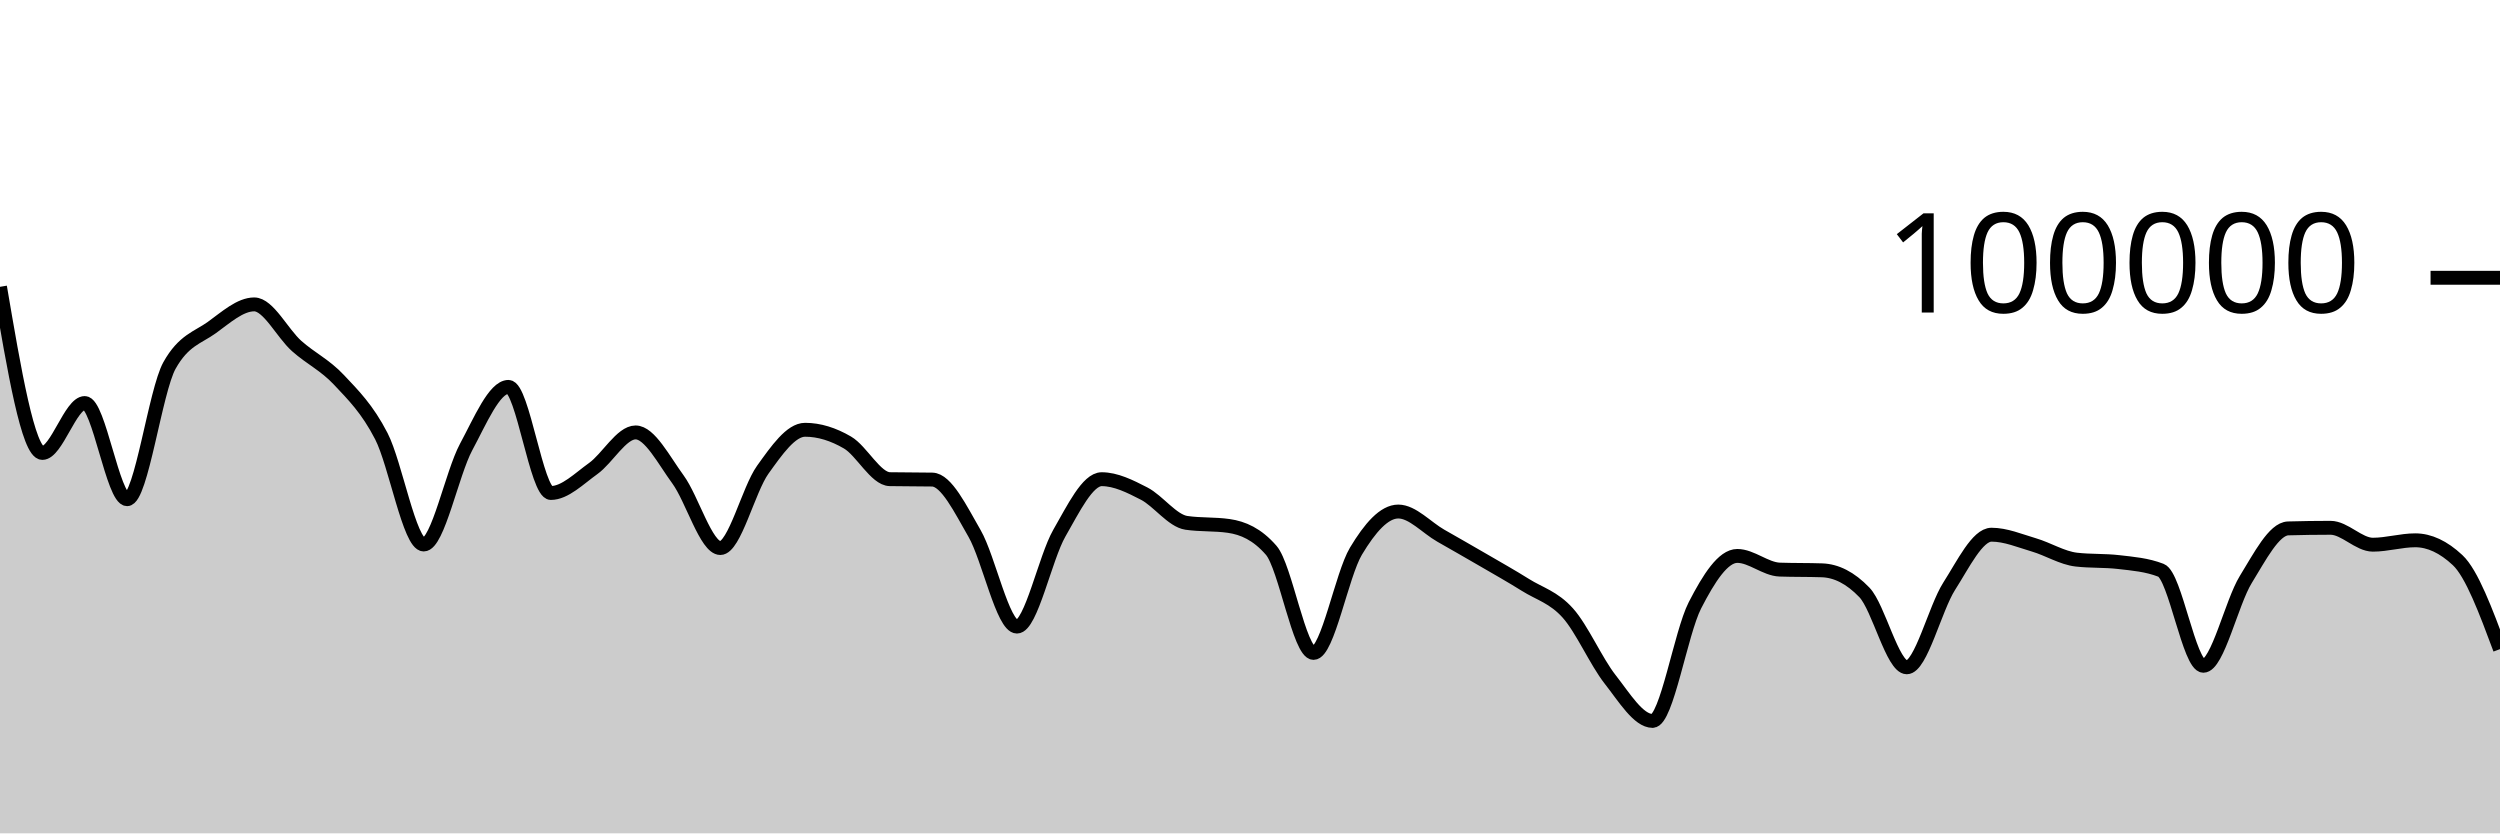
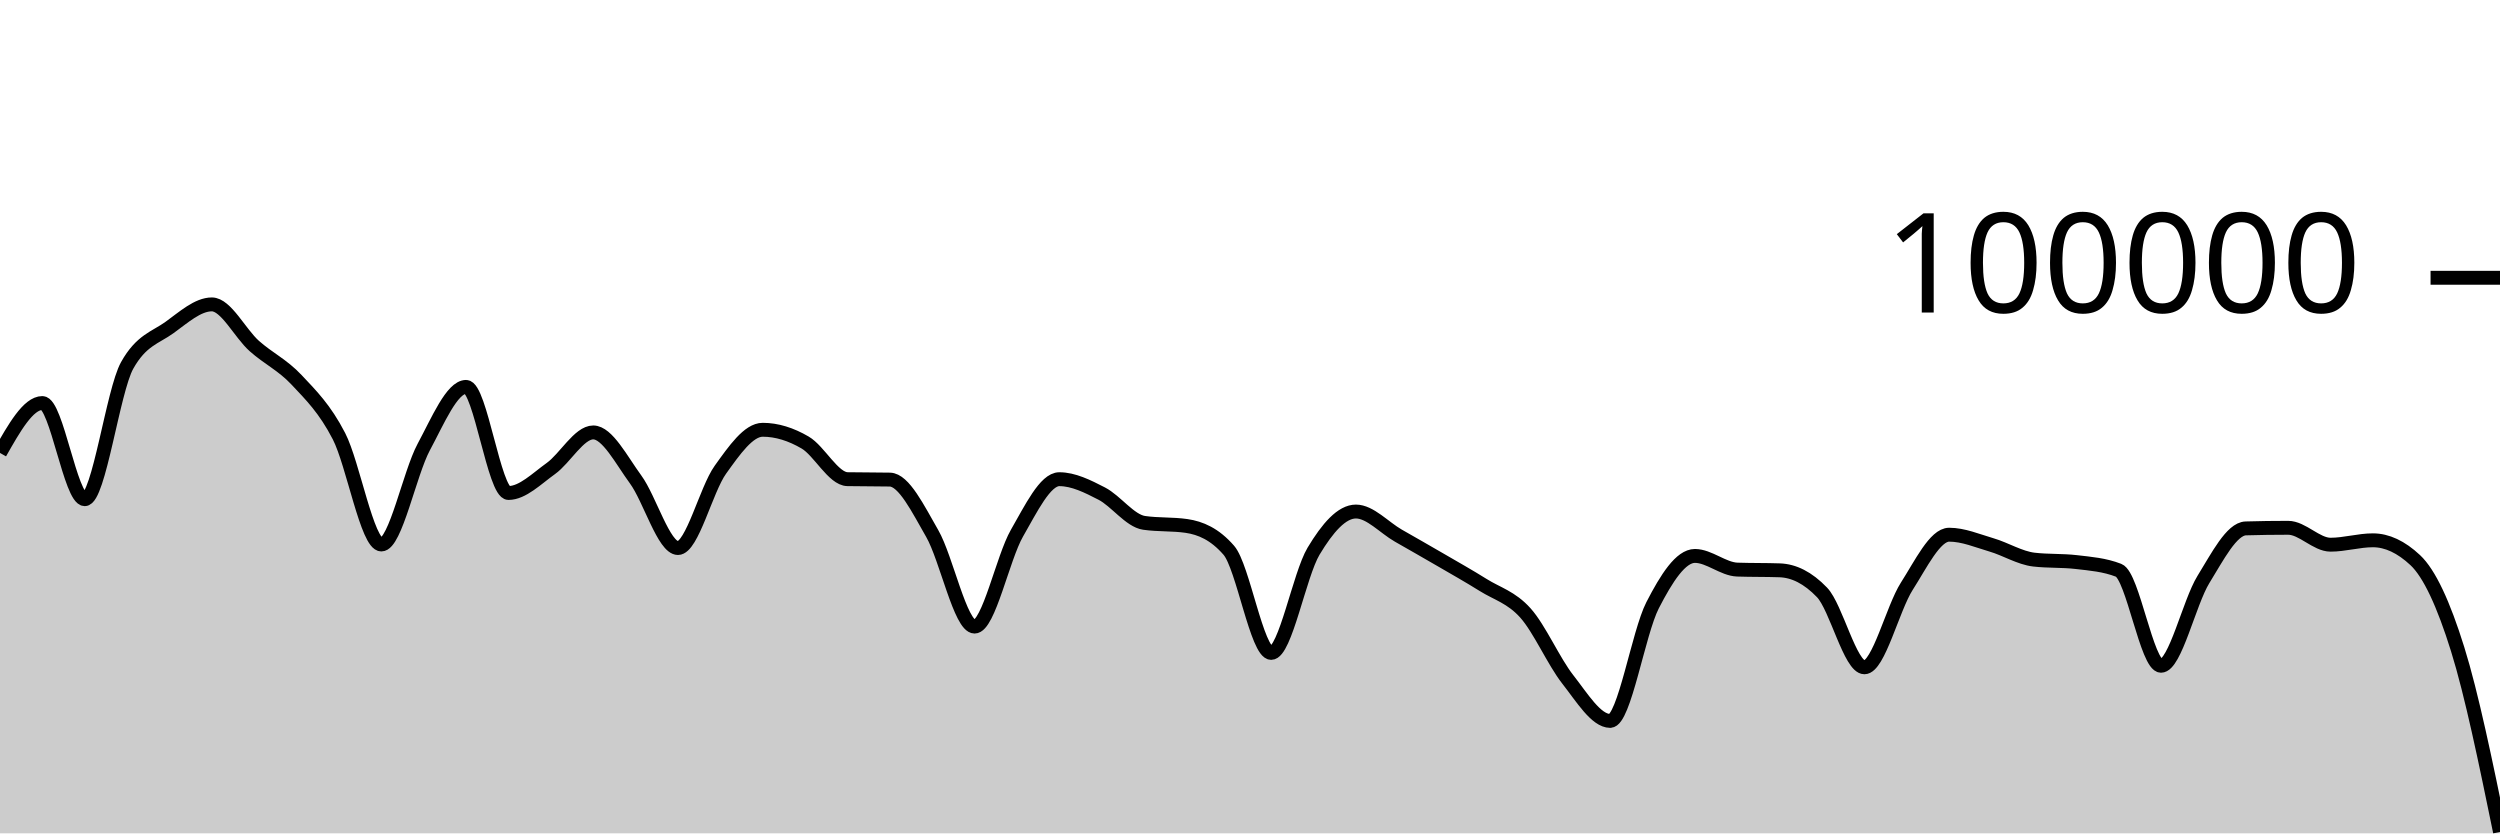
<svg xmlns="http://www.w3.org/2000/svg" viewBox="0 0 180 60">
  <g transform="translate(0,20)">
-     <path class="area" fill="rgba(0, 0, 0, 0.2)" d="M0,0.651C1.017,6.632,2.034,12.612,3.051,12.612C4.068,12.612,5.085,9.018,6.102,9.018C7.119,9.018,8.136,15.942,9.153,15.942C10.169,15.942,11.186,8.134,12.203,6.313C13.22,4.492,14.237,4.314,15.254,3.581C16.271,2.848,17.288,1.916,18.305,1.916C19.322,1.916,20.339,4.003,21.356,4.909C22.373,5.815,23.39,6.269,24.407,7.352C25.424,8.435,26.441,9.431,27.458,11.406C28.475,13.381,29.492,19.204,30.508,19.204C31.525,19.204,32.542,14.081,33.559,12.19C34.576,10.298,35.593,7.856,36.61,7.856C37.627,7.856,38.644,15.495,39.661,15.495C40.678,15.495,41.695,14.461,42.712,13.734C43.729,13.007,44.746,11.134,45.763,11.134C46.78,11.134,47.797,13.13,48.814,14.518C49.831,15.905,50.847,19.459,51.864,19.459C52.881,19.459,53.898,15.244,54.915,13.825C55.932,12.406,56.949,10.944,57.966,10.944C58.983,10.944,60,11.267,61.017,11.86C62.034,12.452,63.051,14.481,64.068,14.5C65.085,14.52,66.102,14.51,67.119,14.529C68.136,14.548,69.153,16.647,70.169,18.411C71.186,20.176,72.203,25.115,73.22,25.115C74.237,25.115,75.254,20.158,76.271,18.389C77.288,16.62,78.305,14.502,79.322,14.502C80.339,14.502,81.356,15.012,82.373,15.536C83.39,16.06,84.407,17.498,85.424,17.646C86.441,17.794,87.458,17.72,88.475,17.868C89.492,18.015,90.508,18.451,91.525,19.619C92.542,20.787,93.559,27.01,94.576,27.01C95.593,27.01,96.61,21.383,97.627,19.686C98.644,17.99,99.661,16.83,100.678,16.83C101.695,16.83,102.712,17.983,103.729,18.564C104.746,19.145,105.763,19.723,106.78,20.315C107.797,20.907,108.814,21.478,109.831,22.114C110.847,22.751,111.864,23.001,112.881,24.135C113.898,25.269,114.915,27.623,115.932,28.918C116.949,30.213,117.966,31.906,118.983,31.906C120,31.906,121.017,25.563,122.034,23.584C123.051,21.604,124.068,20.027,125.085,20.027C126.102,20.027,127.119,20.976,128.136,21.011C129.153,21.046,130.169,21.028,131.186,21.063C132.203,21.098,133.22,21.593,134.237,22.653C135.254,23.713,136.271,28.046,137.288,28.046C138.305,28.046,139.322,23.804,140.339,22.212C141.356,20.621,142.373,18.498,143.39,18.498C144.407,18.498,145.424,18.934,146.441,19.233C147.458,19.532,148.475,20.175,149.492,20.292C150.508,20.41,151.525,20.351,152.542,20.469C153.559,20.586,154.576,20.666,155.593,21.061C156.61,21.455,157.627,27.936,158.644,27.936C159.661,27.936,160.678,23.373,161.695,21.725C162.712,20.076,163.729,18.075,164.746,18.045C165.763,18.016,166.78,18.001,167.797,18.001C168.814,18.001,169.831,19.218,170.847,19.218C171.864,19.218,172.881,18.902,173.898,18.902C174.915,18.902,175.932,19.378,176.949,20.33C177.966,21.281,178.983,24.009,180,26.737L180,40C178.983,40,177.966,40,176.949,40C175.932,40,174.915,40,173.898,40C172.881,40,171.864,40,170.847,40C169.831,40,168.814,40,167.797,40C166.78,40,165.763,40,164.746,40C163.729,40,162.712,40,161.695,40C160.678,40,159.661,40,158.644,40C157.627,40,156.61,40,155.593,40C154.576,40,153.559,40,152.542,40C151.525,40,150.508,40,149.492,40C148.475,40,147.458,40,146.441,40C145.424,40,144.407,40,143.39,40C142.373,40,141.356,40,140.339,40C139.322,40,138.305,40,137.288,40C136.271,40,135.254,40,134.237,40C133.22,40,132.203,40,131.186,40C130.169,40,129.153,40,128.136,40C127.119,40,126.102,40,125.085,40C124.068,40,123.051,40,122.034,40C121.017,40,120,40,118.983,40C117.966,40,116.949,40,115.932,40C114.915,40,113.898,40,112.881,40C111.864,40,110.847,40,109.831,40C108.814,40,107.797,40,106.78,40C105.763,40,104.746,40,103.729,40C102.712,40,101.695,40,100.678,40C99.661,40,98.644,40,97.627,40C96.61,40,95.593,40,94.576,40C93.559,40,92.542,40,91.525,40C90.508,40,89.492,40,88.475,40C87.458,40,86.441,40,85.424,40C84.407,40,83.39,40,82.373,40C81.356,40,80.339,40,79.322,40C78.305,40,77.288,40,76.271,40C75.254,40,74.237,40,73.22,40C72.203,40,71.186,40,70.169,40C69.153,40,68.136,40,67.119,40C66.102,40,65.085,40,64.068,40C63.051,40,62.034,40,61.017,40C60,40,58.983,40,57.966,40C56.949,40,55.932,40,54.915,40C53.898,40,52.881,40,51.864,40C50.847,40,49.831,40,48.814,40C47.797,40,46.78,40,45.763,40C44.746,40,43.729,40,42.712,40C41.695,40,40.678,40,39.661,40C38.644,40,37.627,40,36.61,40C35.593,40,34.576,40,33.559,40C32.542,40,31.525,40,30.508,40C29.492,40,28.475,40,27.458,40C26.441,40,25.424,40,24.407,40C23.39,40,22.373,40,21.356,40C20.339,40,19.322,40,18.305,40C17.288,40,16.271,40,15.254,40C14.237,40,13.22,40,12.203,40C11.186,40,10.169,40,9.153,40C8.136,40,7.119,40,6.102,40C5.085,40,4.068,40,3.051,40C2.034,40,1.017,40,0,40Z" />
-     <path class="line" stroke="black" fill="none" d="M0,0.651C1.017,6.632,2.034,12.612,3.051,12.612C4.068,12.612,5.085,9.018,6.102,9.018C7.119,9.018,8.136,15.942,9.153,15.942C10.169,15.942,11.186,8.134,12.203,6.313C13.22,4.492,14.237,4.314,15.254,3.581C16.271,2.848,17.288,1.916,18.305,1.916C19.322,1.916,20.339,4.003,21.356,4.909C22.373,5.815,23.39,6.269,24.407,7.352C25.424,8.435,26.441,9.431,27.458,11.406C28.475,13.381,29.492,19.204,30.508,19.204C31.525,19.204,32.542,14.081,33.559,12.19C34.576,10.298,35.593,7.856,36.61,7.856C37.627,7.856,38.644,15.495,39.661,15.495C40.678,15.495,41.695,14.461,42.712,13.734C43.729,13.007,44.746,11.134,45.763,11.134C46.78,11.134,47.797,13.13,48.814,14.518C49.831,15.905,50.847,19.459,51.864,19.459C52.881,19.459,53.898,15.244,54.915,13.825C55.932,12.406,56.949,10.944,57.966,10.944C58.983,10.944,60,11.267,61.017,11.86C62.034,12.452,63.051,14.481,64.068,14.5C65.085,14.52,66.102,14.51,67.119,14.529C68.136,14.548,69.153,16.647,70.169,18.411C71.186,20.176,72.203,25.115,73.22,25.115C74.237,25.115,75.254,20.158,76.271,18.389C77.288,16.62,78.305,14.502,79.322,14.502C80.339,14.502,81.356,15.012,82.373,15.536C83.39,16.06,84.407,17.498,85.424,17.646C86.441,17.794,87.458,17.72,88.475,17.868C89.492,18.015,90.508,18.451,91.525,19.619C92.542,20.787,93.559,27.01,94.576,27.01C95.593,27.01,96.61,21.383,97.627,19.686C98.644,17.99,99.661,16.83,100.678,16.83C101.695,16.83,102.712,17.983,103.729,18.564C104.746,19.145,105.763,19.723,106.78,20.315C107.797,20.907,108.814,21.478,109.831,22.114C110.847,22.751,111.864,23.001,112.881,24.135C113.898,25.269,114.915,27.623,115.932,28.918C116.949,30.213,117.966,31.906,118.983,31.906C120,31.906,121.017,25.563,122.034,23.584C123.051,21.604,124.068,20.027,125.085,20.027C126.102,20.027,127.119,20.976,128.136,21.011C129.153,21.046,130.169,21.028,131.186,21.063C132.203,21.098,133.22,21.593,134.237,22.653C135.254,23.713,136.271,28.046,137.288,28.046C138.305,28.046,139.322,23.804,140.339,22.212C141.356,20.621,142.373,18.498,143.39,18.498C144.407,18.498,145.424,18.934,146.441,19.233C147.458,19.532,148.475,20.175,149.492,20.292C150.508,20.41,151.525,20.351,152.542,20.469C153.559,20.586,154.576,20.666,155.593,21.061C156.61,21.455,157.627,27.936,158.644,27.936C159.661,27.936,160.678,23.373,161.695,21.725C162.712,20.076,163.729,18.075,164.746,18.045C165.763,18.016,166.78,18.001,167.797,18.001C168.814,18.001,169.831,19.218,170.847,19.218C171.864,19.218,172.881,18.902,173.898,18.902C174.915,18.902,175.932,19.378,176.949,20.33C177.966,21.281,178.983,24.009,180,26.737" />
+     <path class="area" fill="rgba(0, 0, 0, 0.2)" d="M0,12.612C1.017,10.815,2.034,9.018,3.051,9.018C4.068,9.018,5.085,15.942,6.102,15.942C7.119,15.942,8.136,8.134,9.153,6.313C10.169,4.492,11.186,4.314,12.203,3.581C13.22,2.848,14.237,1.916,15.254,1.916C16.271,1.916,17.288,4.003,18.305,4.909C19.322,5.815,20.339,6.269,21.356,7.352C22.373,8.435,23.39,9.431,24.407,11.406C25.424,13.381,26.441,19.204,27.458,19.204C28.475,19.204,29.492,14.081,30.508,12.19C31.525,10.298,32.542,7.856,33.559,7.856C34.576,7.856,35.593,15.495,36.61,15.495C37.627,15.495,38.644,14.461,39.661,13.734C40.678,13.007,41.695,11.134,42.712,11.134C43.729,11.134,44.746,13.13,45.763,14.518C46.78,15.905,47.797,19.459,48.814,19.459C49.831,19.459,50.847,15.244,51.864,13.825C52.881,12.406,53.898,10.944,54.915,10.944C55.932,10.944,56.949,11.267,57.966,11.86C58.983,12.452,60,14.481,61.017,14.5C62.034,14.52,63.051,14.51,64.068,14.53C65.085,14.549,66.102,16.647,67.119,18.411C68.136,20.175,69.153,25.115,70.169,25.115C71.186,25.115,72.203,20.158,73.22,18.389C74.237,16.62,75.254,14.502,76.271,14.502C77.288,14.502,78.305,15.013,79.322,15.537C80.339,16.061,81.356,17.498,82.373,17.646C83.39,17.794,84.407,17.72,85.424,17.868C86.441,18.016,87.458,18.451,88.475,19.619C89.492,20.787,90.508,27.01,91.525,27.01C92.542,27.01,93.559,21.383,94.576,19.686C95.593,17.99,96.61,16.83,97.627,16.83C98.644,16.83,99.661,17.983,100.678,18.564C101.695,19.145,102.712,19.723,103.729,20.315C104.746,20.907,105.763,21.478,106.78,22.114C107.797,22.751,108.814,23.001,109.831,24.135C110.847,25.269,111.864,27.623,112.881,28.918C113.898,30.213,114.915,31.906,115.932,31.906C116.949,31.906,117.966,25.563,118.983,23.584C120,21.604,121.017,20.027,122.034,20.027C123.051,20.027,124.068,20.976,125.085,21.011C126.102,21.046,127.119,21.028,128.136,21.063C129.153,21.098,130.169,21.593,131.186,22.653C132.203,23.713,133.22,28.046,134.237,28.046C135.254,28.046,136.271,23.804,137.288,22.212C138.305,20.621,139.322,18.498,140.339,18.498C141.356,18.498,142.373,18.935,143.39,19.234C144.407,19.533,145.424,20.174,146.441,20.292C147.458,20.41,148.475,20.351,149.492,20.469C150.508,20.587,151.525,20.666,152.542,21.061C153.559,21.455,154.576,27.936,155.593,27.936C156.61,27.936,157.627,23.374,158.644,21.725C159.661,20.077,160.678,18.074,161.695,18.045C162.712,18.015,163.729,18.001,164.746,18.001C165.763,18.001,166.78,19.218,167.797,19.218C168.814,19.218,169.831,18.902,170.847,18.902C171.864,18.902,172.881,19.378,173.898,20.33C174.915,21.282,175.932,23.475,176.949,26.736C177.966,29.998,178.983,34.949,180,39.9L180,40C178.983,40,177.966,40,176.949,40C175.932,40,174.915,40,173.898,40C172.881,40,171.864,40,170.847,40C169.831,40,168.814,40,167.797,40C166.78,40,165.763,40,164.746,40C163.729,40,162.712,40,161.695,40C160.678,40,159.661,40,158.644,40C157.627,40,156.61,40,155.593,40C154.576,40,153.559,40,152.542,40C151.525,40,150.508,40,149.492,40C148.475,40,147.458,40,146.441,40C145.424,40,144.407,40,143.39,40C142.373,40,141.356,40,140.339,40C139.322,40,138.305,40,137.288,40C136.271,40,135.254,40,134.237,40C133.22,40,132.203,40,131.186,40C130.169,40,129.153,40,128.136,40C127.119,40,126.102,40,125.085,40C124.068,40,123.051,40,122.034,40C121.017,40,120,40,118.983,40C117.966,40,116.949,40,115.932,40C114.915,40,113.898,40,112.881,40C111.864,40,110.847,40,109.831,40C108.814,40,107.797,40,106.78,40C105.763,40,104.746,40,103.729,40C102.712,40,101.695,40,100.678,40C99.661,40,98.644,40,97.627,40C96.61,40,95.593,40,94.576,40C93.559,40,92.542,40,91.525,40C90.508,40,89.492,40,88.475,40C87.458,40,86.441,40,85.424,40C84.407,40,83.39,40,82.373,40C81.356,40,80.339,40,79.322,40C78.305,40,77.288,40,76.271,40C75.254,40,74.237,40,73.22,40C72.203,40,71.186,40,70.169,40C69.153,40,68.136,40,67.119,40C66.102,40,65.085,40,64.068,40C63.051,40,62.034,40,61.017,40C60,40,58.983,40,57.966,40C56.949,40,55.932,40,54.915,40C53.898,40,52.881,40,51.864,40C50.847,40,49.831,40,48.814,40C47.797,40,46.78,40,45.763,40C44.746,40,43.729,40,42.712,40C41.695,40,40.678,40,39.661,40C38.644,40,37.627,40,36.61,40C35.593,40,34.576,40,33.559,40C32.542,40,31.525,40,30.508,40C29.492,40,28.475,40,27.458,40C26.441,40,25.424,40,24.407,40C23.39,40,22.373,40,21.356,40C20.339,40,19.322,40,18.305,40C17.288,40,16.271,40,15.254,40C14.237,40,13.22,40,12.203,40C11.186,40,10.169,40,9.153,40C8.136,40,7.119,40,6.102,40C5.085,40,4.068,40,3.051,40C2.034,40,1.017,40,0,40Z" />
+     <path class="line" stroke="black" fill="none" d="M0,12.612C1.017,10.815,2.034,9.018,3.051,9.018C4.068,9.018,5.085,15.942,6.102,15.942C7.119,15.942,8.136,8.134,9.153,6.313C10.169,4.492,11.186,4.314,12.203,3.581C13.22,2.848,14.237,1.916,15.254,1.916C16.271,1.916,17.288,4.003,18.305,4.909C19.322,5.815,20.339,6.269,21.356,7.352C22.373,8.435,23.39,9.431,24.407,11.406C25.424,13.381,26.441,19.204,27.458,19.204C28.475,19.204,29.492,14.081,30.508,12.19C31.525,10.298,32.542,7.856,33.559,7.856C34.576,7.856,35.593,15.495,36.61,15.495C37.627,15.495,38.644,14.461,39.661,13.734C40.678,13.007,41.695,11.134,42.712,11.134C43.729,11.134,44.746,13.13,45.763,14.518C46.78,15.905,47.797,19.459,48.814,19.459C49.831,19.459,50.847,15.244,51.864,13.825C52.881,12.406,53.898,10.944,54.915,10.944C55.932,10.944,56.949,11.267,57.966,11.86C58.983,12.452,60,14.481,61.017,14.5C62.034,14.52,63.051,14.51,64.068,14.53C65.085,14.549,66.102,16.647,67.119,18.411C68.136,20.175,69.153,25.115,70.169,25.115C71.186,25.115,72.203,20.158,73.22,18.389C74.237,16.62,75.254,14.502,76.271,14.502C77.288,14.502,78.305,15.013,79.322,15.537C80.339,16.061,81.356,17.498,82.373,17.646C83.39,17.794,84.407,17.72,85.424,17.868C86.441,18.016,87.458,18.451,88.475,19.619C89.492,20.787,90.508,27.01,91.525,27.01C92.542,27.01,93.559,21.383,94.576,19.686C95.593,17.99,96.61,16.83,97.627,16.83C98.644,16.83,99.661,17.983,100.678,18.564C101.695,19.145,102.712,19.723,103.729,20.315C104.746,20.907,105.763,21.478,106.78,22.114C107.797,22.751,108.814,23.001,109.831,24.135C110.847,25.269,111.864,27.623,112.881,28.918C113.898,30.213,114.915,31.906,115.932,31.906C116.949,31.906,117.966,25.563,118.983,23.584C120,21.604,121.017,20.027,122.034,20.027C123.051,20.027,124.068,20.976,125.085,21.011C126.102,21.046,127.119,21.028,128.136,21.063C129.153,21.098,130.169,21.593,131.186,22.653C132.203,23.713,133.22,28.046,134.237,28.046C135.254,28.046,136.271,23.804,137.288,22.212C138.305,20.621,139.322,18.498,140.339,18.498C141.356,18.498,142.373,18.935,143.39,19.234C144.407,19.533,145.424,20.174,146.441,20.292C147.458,20.41,148.475,20.351,149.492,20.469C150.508,20.587,151.525,20.666,152.542,21.061C153.559,21.455,154.576,27.936,155.593,27.936C156.61,27.936,157.627,23.374,158.644,21.725C159.661,20.077,160.678,18.074,161.695,18.045C162.712,18.015,163.729,18.001,164.746,18.001C165.763,18.001,166.78,19.218,167.797,19.218C168.814,19.218,169.831,18.902,170.847,18.902C171.864,18.902,172.881,19.378,173.898,20.33C174.915,21.282,175.932,23.475,176.949,26.736C177.966,29.998,178.983,34.949,180,39.9" />
    <path class="axis-ceiling" stroke-width="1" stroke="black" fill="none" d="M175,0L180,0" />
    <text class="axis-ceiling-label" font-family="sans-serif" text-anchor="end" font-size="10px" x="170" y="2.5">100000</text>
  </g>
</svg>
